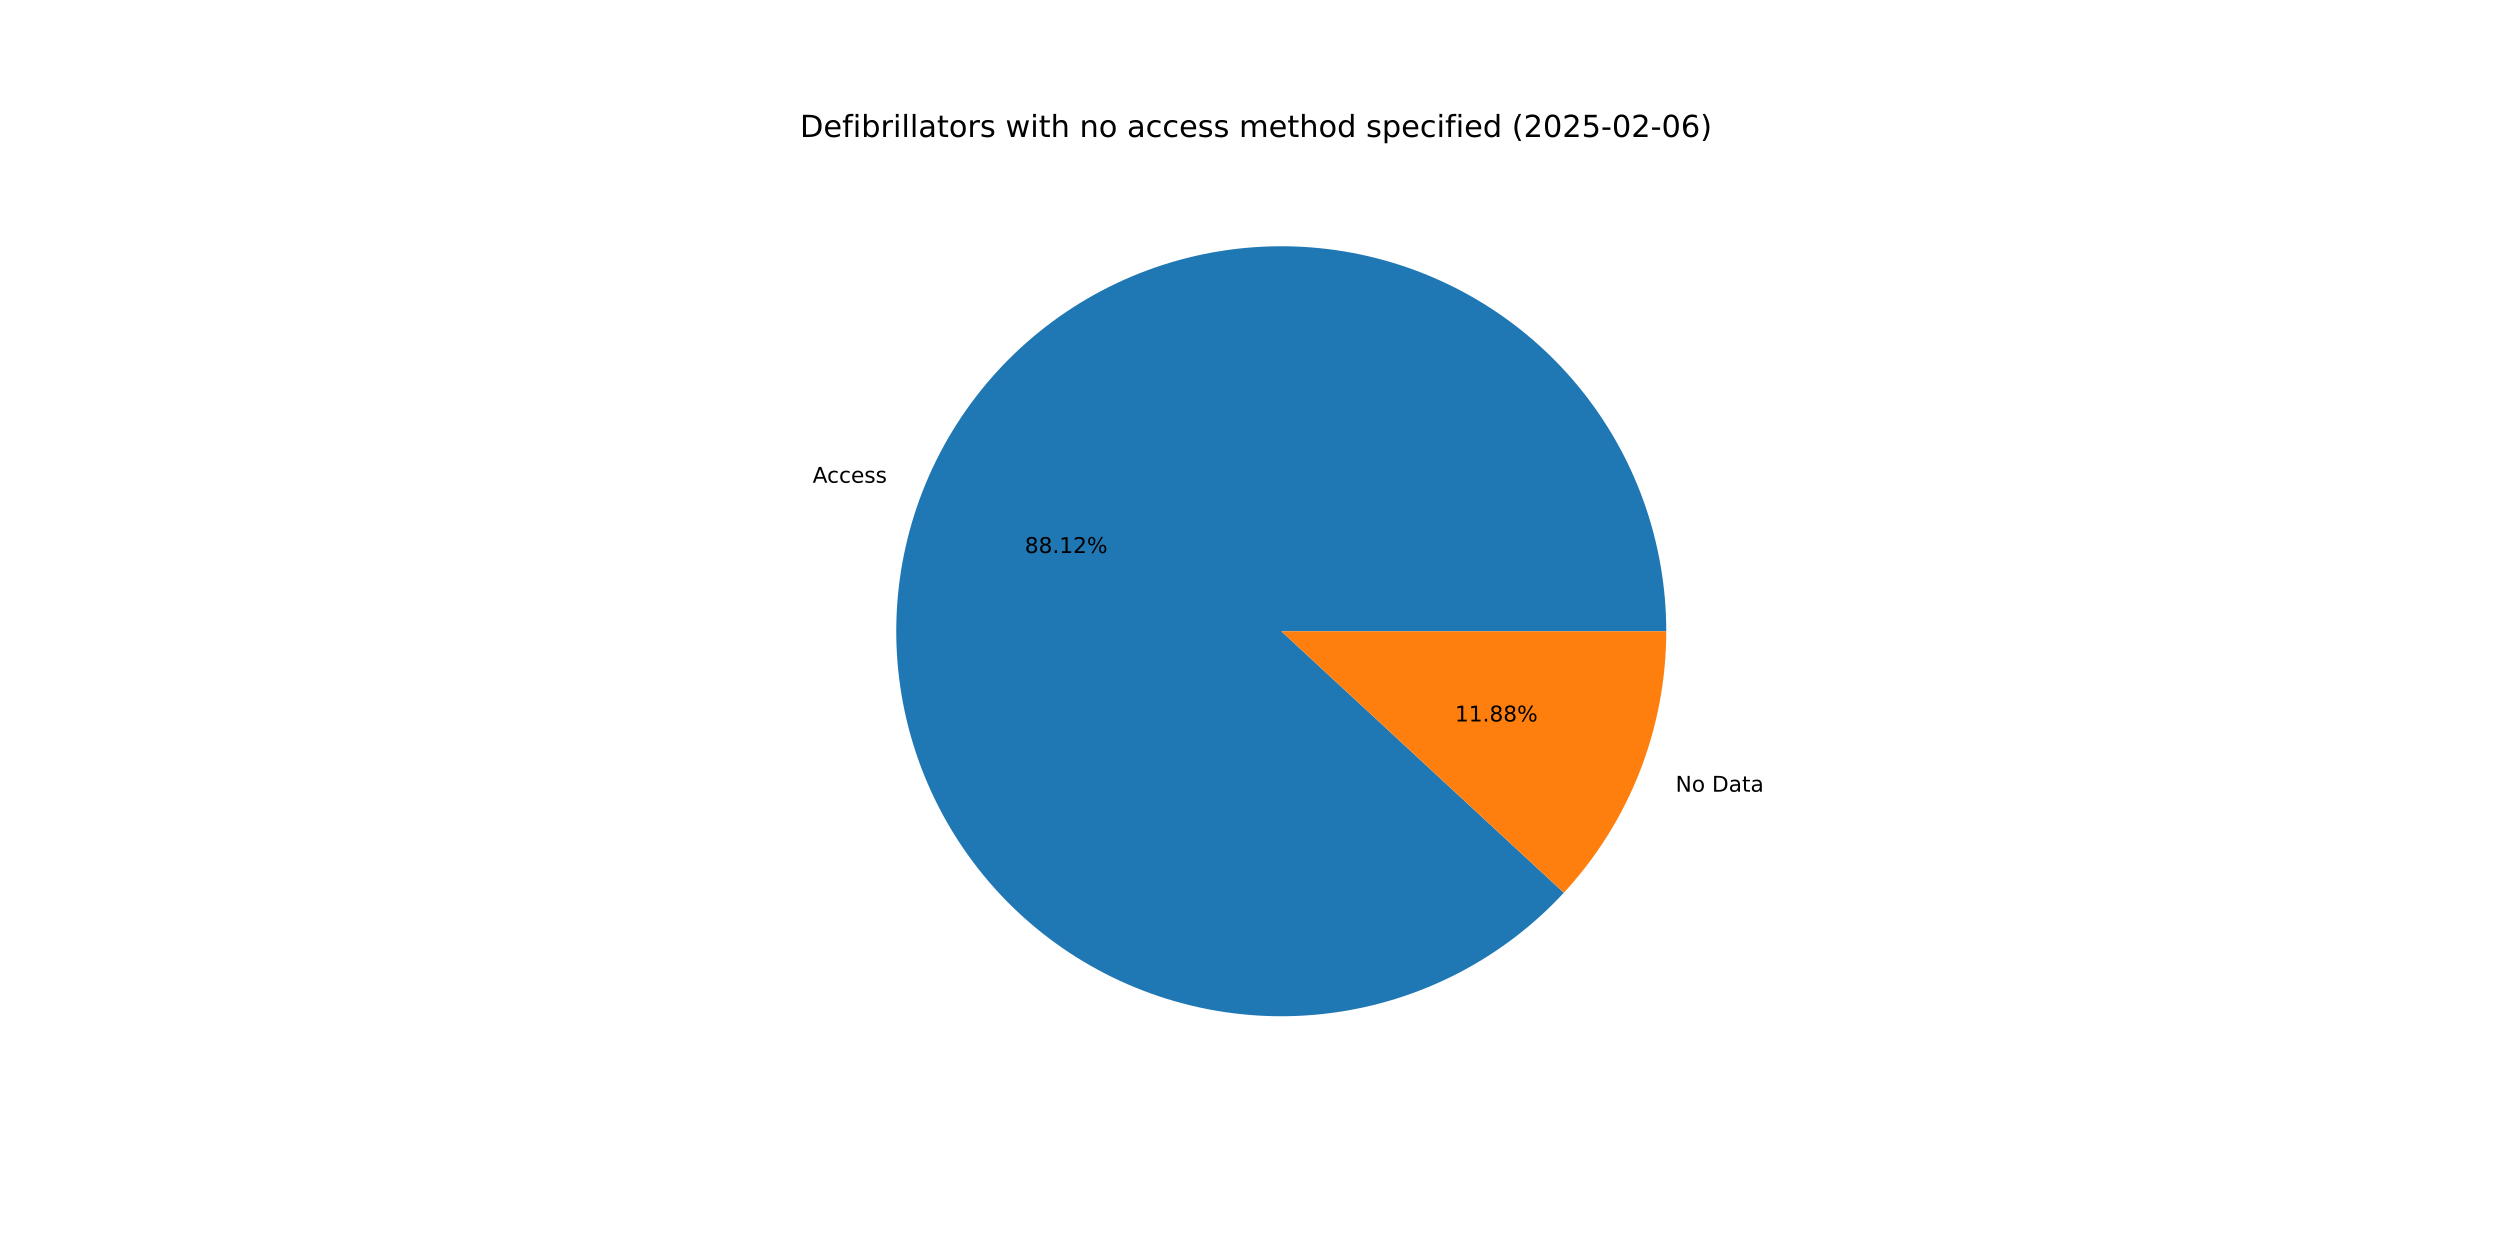
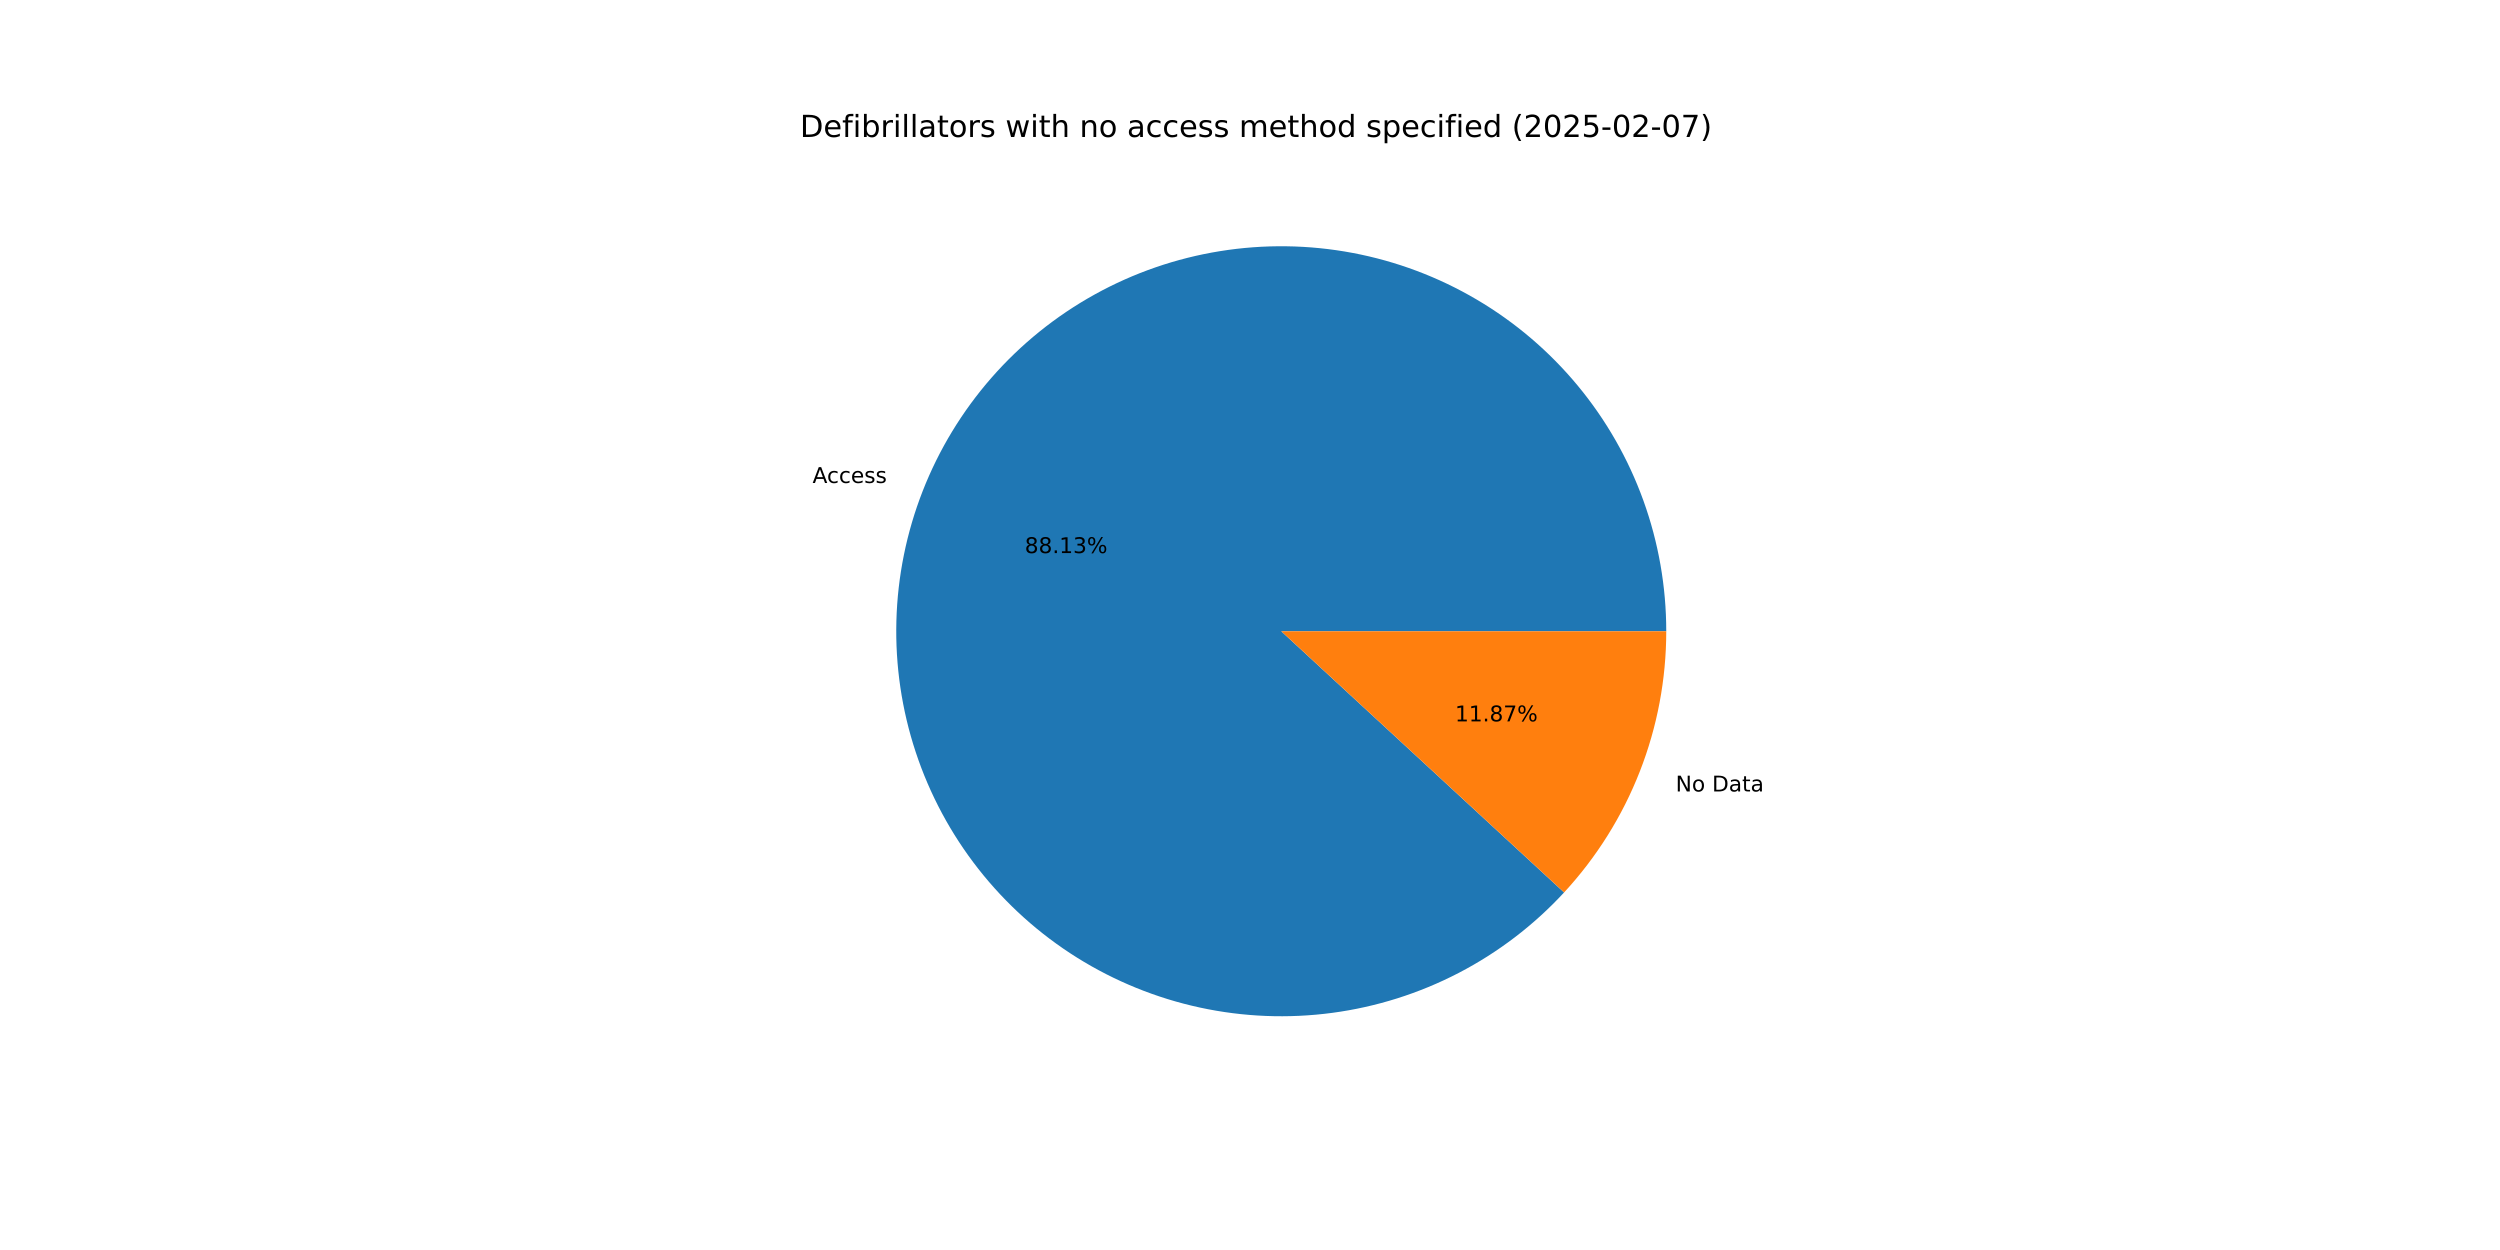
<svg xmlns="http://www.w3.org/2000/svg" xmlns:xlink="http://www.w3.org/1999/xlink" width="1152pt" height="576pt" viewBox="0 0 1152 576" version="1.1">
  <defs>
    <style type="text/css">*{stroke-linejoin: round; stroke-linecap: butt}</style>
  </defs>
  <g id="figure_1">
    <g id="patch_1">
      <path d="M 0 576  L 1152 576  L 1152 0  L 0 0  z " style="fill: #ffffff" />
    </g>
    <g id="axes_1">
      <g id="patch_2">
-         <path d="M 767.808 290.88  C 767.808 270.366 764.25 250.007 757.293 230.71  C 750.335 211.412 740.083 193.466 726.993 177.672  C 713.902 161.878 698.171 148.473 680.5 138.055  C 662.829 127.637 643.484 120.362 623.327 116.554  C 603.17 112.747 582.504 112.465 562.25 115.72  C 541.997 118.974 522.46 125.718 504.511 135.649  C 486.561 145.581 470.47 158.55 456.953 173.981  C 443.436 189.411 432.697 207.07 425.215 226.17  C 417.732 245.271 413.619 265.525 413.058 286.031  C 412.498 306.537 415.498 326.985 421.925 346.466  C 428.353 365.947 438.11 384.166 450.764 400.312  C 463.418 416.458 478.776 430.288 496.156 441.185  C 513.536 452.083 532.675 459.884 552.72 464.24  C 572.766 468.597 593.416 469.445 613.751 466.744  C 634.086 464.044 653.8 457.838 672.014 448.401  C 690.228 438.964 706.668 426.438 720.602 411.383  L 590.4 290.88  z " style="fill: #1f77b4" />
+         <path d="M 767.808 290.88  C 767.808 270.362 764.249 249.999 757.288 230.698  C 750.328 211.397 740.072 193.449 726.977 177.654  C 713.882 161.858 698.146 148.453 680.469 138.037  C 662.793 127.62 643.442 120.348 623.28 116.546  C 603.118 112.743 582.448 112.467 562.191 115.729  C 541.935 118.991 522.397 125.743 504.448 135.684  C 486.499 145.625 470.41 158.604 456.898 174.044  C 443.385 189.484 432.653 207.151 425.18 226.259  C 417.706 245.367 413.604 265.628 413.055 286.138  C 412.507 306.649 415.521 327.1 421.963 346.58  C 428.404 366.06 438.177 384.276 450.845 400.416  C 463.513 416.555 478.886 430.376 496.278 441.262  C 513.67 452.147 532.819 459.933 552.872 464.273  C 572.926 468.614 593.581 469.442 613.917 466.722  C 634.254 464.002 653.965 457.775 672.174 448.318  C 690.382 438.861 706.812 426.316 720.732 411.243  L 590.4 290.88  z " style="fill: #1f77b4" />
      </g>
      <g id="patch_3">
-         <path d="M 720.602 411.383  C 735.643 395.132 747.509 376.208 755.585 355.59  C 763.662 334.972 767.808 313.023 767.808 290.88  L 590.4 290.88  z " style="fill: #ff7f0e" />
+         <path d="M 720.732 411.243  C 735.733 394.999 747.566 376.093 755.62 355.501  C 763.674 334.909 767.808 312.991 767.808 290.88  L 590.4 290.88  z " style="fill: #ff7f0e" />
      </g>
      <g id="matplotlib.axis_1" />
      <g id="matplotlib.axis_2" />
      <g id="text_1">
-         <g transform="translate(374.4616 222.4586) scale(0.1 -0.1)">
+         <g transform="translate(374.4232 222.5567) scale(0.1 -0.1)">
          <defs>
            <path id="DejaVuSans-41" d="M 2188 4044  L 1331 1722  L 3047 1722  L 2188 4044  z M 1831 4666  L 2547 4666  L 4325 0  L 3669 0  L 3244 1197  L 1141 1197  L 716 0  L 50 0  L 1831 4666  z " transform="scale(0.015625)" />
            <path id="DejaVuSans-63" d="M 3122 3366  L 3122 2828  Q 2878 2963 2633 3030  Q 2388 3097 2138 3097  Q 1578 3097 1268 2742  Q 959 2388 959 1747  Q 959 1106 1268 751  Q 1578 397 2138 397  Q 2388 397 2633 464  Q 2878 531 3122 666  L 3122 134  Q 2881 22 2623 -34  Q 2366 -91 2075 -91  Q 1284 -91 818 406  Q 353 903 353 1747  Q 353 2603 823 3093  Q 1294 3584 2113 3584  Q 2378 3584 2631 3529  Q 2884 3475 3122 3366  z " transform="scale(0.015625)" />
            <path id="DejaVuSans-65" d="M 3597 1894  L 3597 1613  L 953 1613  Q 991 1019 1311 708  Q 1631 397 2203 397  Q 2534 397 2845 478  Q 3156 559 3463 722  L 3463 178  Q 3153 47 2828 -22  Q 2503 -91 2169 -91  Q 1331 -91 842 396  Q 353 884 353 1716  Q 353 2575 817 3079  Q 1281 3584 2069 3584  Q 2775 3584 3186 3129  Q 3597 2675 3597 1894  z M 3022 2063  Q 3016 2534 2758 2815  Q 2500 3097 2075 3097  Q 1594 3097 1305 2825  Q 1016 2553 972 2059  L 3022 2063  z " transform="scale(0.015625)" />
            <path id="DejaVuSans-73" d="M 2834 3397  L 2834 2853  Q 2591 2978 2328 3040  Q 2066 3103 1784 3103  Q 1356 3103 1142 2972  Q 928 2841 928 2578  Q 928 2378 1081 2264  Q 1234 2150 1697 2047  L 1894 2003  Q 2506 1872 2764 1633  Q 3022 1394 3022 966  Q 3022 478 2636 193  Q 2250 -91 1575 -91  Q 1294 -91 989 -36  Q 684 19 347 128  L 347 722  Q 666 556 975 473  Q 1284 391 1588 391  Q 1994 391 2212 530  Q 2431 669 2431 922  Q 2431 1156 2273 1281  Q 2116 1406 1581 1522  L 1381 1569  Q 847 1681 609 1914  Q 372 2147 372 2553  Q 372 3047 722 3315  Q 1072 3584 1716 3584  Q 2034 3584 2315 3537  Q 2597 3491 2834 3397  z " transform="scale(0.015625)" />
          </defs>
          <use xlink:href="#DejaVuSans-41" />
          <use xlink:href="#DejaVuSans-63" x="66.658" />
          <use xlink:href="#DejaVuSans-63" x="121.639" />
          <use xlink:href="#DejaVuSans-65" x="176.619" />
          <use xlink:href="#DejaVuSans-73" x="238.143" />
          <use xlink:href="#DejaVuSans-73" x="290.242" />
        </g>
      </g>
      <g id="text_2">
-         <g transform="translate(472.2239 254.8135) scale(0.1 -0.1)">
+         <g transform="translate(472.2029 254.867) scale(0.1 -0.1)">
          <defs>
            <path id="DejaVuSans-38" d="M 2034 2216  Q 1584 2216 1326 1975  Q 1069 1734 1069 1313  Q 1069 891 1326 650  Q 1584 409 2034 409  Q 2484 409 2743 651  Q 3003 894 3003 1313  Q 3003 1734 2745 1975  Q 2488 2216 2034 2216  z M 1403 2484  Q 997 2584 770 2862  Q 544 3141 544 3541  Q 544 4100 942 4425  Q 1341 4750 2034 4750  Q 2731 4750 3128 4425  Q 3525 4100 3525 3541  Q 3525 3141 3298 2862  Q 3072 2584 2669 2484  Q 3125 2378 3379 2068  Q 3634 1759 3634 1313  Q 3634 634 3220 271  Q 2806 -91 2034 -91  Q 1263 -91 848 271  Q 434 634 434 1313  Q 434 1759 690 2068  Q 947 2378 1403 2484  z M 1172 3481  Q 1172 3119 1398 2916  Q 1625 2713 2034 2713  Q 2441 2713 2670 2916  Q 2900 3119 2900 3481  Q 2900 3844 2670 4047  Q 2441 4250 2034 4250  Q 1625 4250 1398 4047  Q 1172 3844 1172 3481  z " transform="scale(0.015625)" />
            <path id="DejaVuSans-2e" d="M 684 794  L 1344 794  L 1344 0  L 684 0  L 684 794  z " transform="scale(0.015625)" />
            <path id="DejaVuSans-31" d="M 794 531  L 1825 531  L 1825 4091  L 703 3866  L 703 4441  L 1819 4666  L 2450 4666  L 2450 531  L 3481 531  L 3481 0  L 794 0  L 794 531  z " transform="scale(0.015625)" />
-             <path id="DejaVuSans-32" d="M 1228 531  L 3431 531  L 3431 0  L 469 0  L 469 531  Q 828 903 1448 1529  Q 2069 2156 2228 2338  Q 2531 2678 2651 2914  Q 2772 3150 2772 3378  Q 2772 3750 2511 3984  Q 2250 4219 1831 4219  Q 1534 4219 1204 4116  Q 875 4013 500 3803  L 500 4441  Q 881 4594 1212 4672  Q 1544 4750 1819 4750  Q 2544 4750 2975 4387  Q 3406 4025 3406 3419  Q 3406 3131 3298 2873  Q 3191 2616 2906 2266  Q 2828 2175 2409 1742  Q 1991 1309 1228 531  z " transform="scale(0.015625)" />
+             <path id="DejaVuSans-33" d="M 2597 2516  Q 3050 2419 3304 2112  Q 3559 1806 3559 1356  Q 3559 666 3084 287  Q 2609 -91 1734 -91  Q 1441 -91 1130 -33  Q 819 25 488 141  L 488 750  Q 750 597 1062 519  Q 1375 441 1716 441  Q 2309 441 2620 675  Q 2931 909 2931 1356  Q 2931 1769 2642 2001  Q 2353 2234 1838 2234  L 1294 2234  L 1294 2753  L 1863 2753  Q 2328 2753 2575 2939  Q 2822 3125 2822 3475  Q 2822 3834 2567 4026  Q 2313 4219 1838 4219  Q 1578 4219 1281 4162  Q 984 4106 628 3988  L 628 4550  Q 988 4650 1302 4700  Q 1616 4750 1894 4750  Q 2613 4750 3031 4423  Q 3450 4097 3450 3541  Q 3450 3153 3228 2886  Q 3006 2619 2597 2516  z " transform="scale(0.015625)" />
            <path id="DejaVuSans-25" d="M 4653 2053  Q 4381 2053 4226 1822  Q 4072 1591 4072 1178  Q 4072 772 4226 539  Q 4381 306 4653 306  Q 4919 306 5073 539  Q 5228 772 5228 1178  Q 5228 1588 5073 1820  Q 4919 2053 4653 2053  z M 4653 2450  Q 5147 2450 5437 2106  Q 5728 1763 5728 1178  Q 5728 594 5436 251  Q 5144 -91 4653 -91  Q 4153 -91 3862 251  Q 3572 594 3572 1178  Q 3572 1766 3864 2108  Q 4156 2450 4653 2450  z M 1428 4353  Q 1159 4353 1004 4120  Q 850 3888 850 3481  Q 850 3069 1003 2837  Q 1156 2606 1428 2606  Q 1700 2606 1854 2837  Q 2009 3069 2009 3481  Q 2009 3884 1853 4118  Q 1697 4353 1428 4353  z M 4250 4750  L 4750 4750  L 1831 -91  L 1331 -91  L 4250 4750  z M 1428 4750  Q 1922 4750 2215 4408  Q 2509 4066 2509 3481  Q 2509 2891 2217 2550  Q 1925 2209 1428 2209  Q 931 2209 642 2551  Q 353 2894 353 3481  Q 353 4063 643 4406  Q 934 4750 1428 4750  z " transform="scale(0.015625)" />
          </defs>
          <use xlink:href="#DejaVuSans-38" />
          <use xlink:href="#DejaVuSans-38" x="63.623" />
          <use xlink:href="#DejaVuSans-2e" x="127.246" />
          <use xlink:href="#DejaVuSans-31" x="159.033" />
-           <use xlink:href="#DejaVuSans-32" x="222.656" />
+           <use xlink:href="#DejaVuSans-33" x="222.656" />
          <use xlink:href="#DejaVuSans-25" x="286.279" />
        </g>
      </g>
      <g id="text_3">
-         <g transform="translate(772.104 364.8202) scale(0.1 -0.1)">
+         <g transform="translate(772.1424 364.7221) scale(0.1 -0.1)">
          <defs>
            <path id="DejaVuSans-4e" d="M 628 4666  L 1478 4666  L 3547 763  L 3547 4666  L 4159 4666  L 4159 0  L 3309 0  L 1241 3903  L 1241 0  L 628 0  L 628 4666  z " transform="scale(0.015625)" />
            <path id="DejaVuSans-6f" d="M 1959 3097  Q 1497 3097 1228 2736  Q 959 2375 959 1747  Q 959 1119 1226 758  Q 1494 397 1959 397  Q 2419 397 2687 759  Q 2956 1122 2956 1747  Q 2956 2369 2687 2733  Q 2419 3097 1959 3097  z M 1959 3584  Q 2709 3584 3137 3096  Q 3566 2609 3566 1747  Q 3566 888 3137 398  Q 2709 -91 1959 -91  Q 1206 -91 779 398  Q 353 888 353 1747  Q 353 2609 779 3096  Q 1206 3584 1959 3584  z " transform="scale(0.015625)" />
            <path id="DejaVuSans-20" transform="scale(0.015625)" />
            <path id="DejaVuSans-44" d="M 1259 4147  L 1259 519  L 2022 519  Q 2988 519 3436 956  Q 3884 1394 3884 2338  Q 3884 3275 3436 3711  Q 2988 4147 2022 4147  L 1259 4147  z M 628 4666  L 1925 4666  Q 3281 4666 3915 4102  Q 4550 3538 4550 2338  Q 4550 1131 3912 565  Q 3275 0 1925 0  L 628 0  L 628 4666  z " transform="scale(0.015625)" />
            <path id="DejaVuSans-61" d="M 2194 1759  Q 1497 1759 1228 1600  Q 959 1441 959 1056  Q 959 750 1161 570  Q 1363 391 1709 391  Q 2188 391 2477 730  Q 2766 1069 2766 1631  L 2766 1759  L 2194 1759  z M 3341 1997  L 3341 0  L 2766 0  L 2766 531  Q 2569 213 2275 61  Q 1981 -91 1556 -91  Q 1019 -91 701 211  Q 384 513 384 1019  Q 384 1609 779 1909  Q 1175 2209 1959 2209  L 2766 2209  L 2766 2266  Q 2766 2663 2505 2880  Q 2244 3097 1772 3097  Q 1472 3097 1187 3025  Q 903 2953 641 2809  L 641 3341  Q 956 3463 1253 3523  Q 1550 3584 1831 3584  Q 2591 3584 2966 3190  Q 3341 2797 3341 1997  z " transform="scale(0.015625)" />
            <path id="DejaVuSans-74" d="M 1172 4494  L 1172 3500  L 2356 3500  L 2356 3053  L 1172 3053  L 1172 1153  Q 1172 725 1289 603  Q 1406 481 1766 481  L 2356 481  L 2356 0  L 1766 0  Q 1100 0 847 248  Q 594 497 594 1153  L 594 3053  L 172 3053  L 172 3500  L 594 3500  L 594 4494  L 1172 4494  z " transform="scale(0.015625)" />
          </defs>
          <use xlink:href="#DejaVuSans-4e" />
          <use xlink:href="#DejaVuSans-6f" x="74.805" />
          <use xlink:href="#DejaVuSans-20" x="135.986" />
          <use xlink:href="#DejaVuSans-44" x="167.773" />
          <use xlink:href="#DejaVuSans-61" x="244.775" />
          <use xlink:href="#DejaVuSans-74" x="306.055" />
          <use xlink:href="#DejaVuSans-61" x="345.264" />
        </g>
      </g>
      <g id="text_4">
-         <g transform="translate(670.4464 332.4653) scale(0.1 -0.1)">
+         <g transform="translate(670.4674 332.4118) scale(0.1 -0.1)">
+           <defs>
+             <path id="DejaVuSans-37" d="M 525 4666  L 3525 4666  L 3525 4397  L 1831 0  L 1172 0  L 2766 4134  L 525 4134  L 525 4666  z " transform="scale(0.015625)" />
+           </defs>
          <use xlink:href="#DejaVuSans-31" />
          <use xlink:href="#DejaVuSans-31" x="63.623" />
          <use xlink:href="#DejaVuSans-2e" x="127.246" />
          <use xlink:href="#DejaVuSans-38" x="159.033" />
-           <use xlink:href="#DejaVuSans-38" x="222.656" />
+           <use xlink:href="#DejaVuSans-37" x="222.656" />
          <use xlink:href="#DejaVuSans-25" x="286.279" />
        </g>
      </g>
      <g id="text_5">
        <g transform="translate(368.64 63.12) scale(0.14 -0.14)">
          <defs>
            <path id="DejaVuSans-66" d="M 2375 4863  L 2375 4384  L 1825 4384  Q 1516 4384 1395 4259  Q 1275 4134 1275 3809  L 1275 3500  L 2222 3500  L 2222 3053  L 1275 3053  L 1275 0  L 697 0  L 697 3053  L 147 3053  L 147 3500  L 697 3500  L 697 3744  Q 697 4328 969 4595  Q 1241 4863 1831 4863  L 2375 4863  z " transform="scale(0.015625)" />
            <path id="DejaVuSans-69" d="M 603 3500  L 1178 3500  L 1178 0  L 603 0  L 603 3500  z M 603 4863  L 1178 4863  L 1178 4134  L 603 4134  L 603 4863  z " transform="scale(0.015625)" />
            <path id="DejaVuSans-62" d="M 3116 1747  Q 3116 2381 2855 2742  Q 2594 3103 2138 3103  Q 1681 3103 1420 2742  Q 1159 2381 1159 1747  Q 1159 1113 1420 752  Q 1681 391 2138 391  Q 2594 391 2855 752  Q 3116 1113 3116 1747  z M 1159 2969  Q 1341 3281 1617 3432  Q 1894 3584 2278 3584  Q 2916 3584 3314 3078  Q 3713 2572 3713 1747  Q 3713 922 3314 415  Q 2916 -91 2278 -91  Q 1894 -91 1617 61  Q 1341 213 1159 525  L 1159 0  L 581 0  L 581 4863  L 1159 4863  L 1159 2969  z " transform="scale(0.015625)" />
            <path id="DejaVuSans-72" d="M 2631 2963  Q 2534 3019 2420 3045  Q 2306 3072 2169 3072  Q 1681 3072 1420 2755  Q 1159 2438 1159 1844  L 1159 0  L 581 0  L 581 3500  L 1159 3500  L 1159 2956  Q 1341 3275 1631 3429  Q 1922 3584 2338 3584  Q 2397 3584 2469 3576  Q 2541 3569 2628 3553  L 2631 2963  z " transform="scale(0.015625)" />
            <path id="DejaVuSans-6c" d="M 603 4863  L 1178 4863  L 1178 0  L 603 0  L 603 4863  z " transform="scale(0.015625)" />
            <path id="DejaVuSans-77" d="M 269 3500  L 844 3500  L 1563 769  L 2278 3500  L 2956 3500  L 3675 769  L 4391 3500  L 4966 3500  L 4050 0  L 3372 0  L 2619 2869  L 1863 0  L 1184 0  L 269 3500  z " transform="scale(0.015625)" />
            <path id="DejaVuSans-68" d="M 3513 2113  L 3513 0  L 2938 0  L 2938 2094  Q 2938 2591 2744 2837  Q 2550 3084 2163 3084  Q 1697 3084 1428 2787  Q 1159 2491 1159 1978  L 1159 0  L 581 0  L 581 4863  L 1159 4863  L 1159 2956  Q 1366 3272 1645 3428  Q 1925 3584 2291 3584  Q 2894 3584 3203 3211  Q 3513 2838 3513 2113  z " transform="scale(0.015625)" />
            <path id="DejaVuSans-6e" d="M 3513 2113  L 3513 0  L 2938 0  L 2938 2094  Q 2938 2591 2744 2837  Q 2550 3084 2163 3084  Q 1697 3084 1428 2787  Q 1159 2491 1159 1978  L 1159 0  L 581 0  L 581 3500  L 1159 3500  L 1159 2956  Q 1366 3272 1645 3428  Q 1925 3584 2291 3584  Q 2894 3584 3203 3211  Q 3513 2838 3513 2113  z " transform="scale(0.015625)" />
            <path id="DejaVuSans-6d" d="M 3328 2828  Q 3544 3216 3844 3400  Q 4144 3584 4550 3584  Q 5097 3584 5394 3201  Q 5691 2819 5691 2113  L 5691 0  L 5113 0  L 5113 2094  Q 5113 2597 4934 2840  Q 4756 3084 4391 3084  Q 3944 3084 3684 2787  Q 3425 2491 3425 1978  L 3425 0  L 2847 0  L 2847 2094  Q 2847 2600 2669 2842  Q 2491 3084 2119 3084  Q 1678 3084 1418 2786  Q 1159 2488 1159 1978  L 1159 0  L 581 0  L 581 3500  L 1159 3500  L 1159 2956  Q 1356 3278 1631 3431  Q 1906 3584 2284 3584  Q 2666 3584 2933 3390  Q 3200 3197 3328 2828  z " transform="scale(0.015625)" />
            <path id="DejaVuSans-64" d="M 2906 2969  L 2906 4863  L 3481 4863  L 3481 0  L 2906 0  L 2906 525  Q 2725 213 2448 61  Q 2172 -91 1784 -91  Q 1150 -91 751 415  Q 353 922 353 1747  Q 353 2572 751 3078  Q 1150 3584 1784 3584  Q 2172 3584 2448 3432  Q 2725 3281 2906 2969  z M 947 1747  Q 947 1113 1208 752  Q 1469 391 1925 391  Q 2381 391 2643 752  Q 2906 1113 2906 1747  Q 2906 2381 2643 2742  Q 2381 3103 1925 3103  Q 1469 3103 1208 2742  Q 947 2381 947 1747  z " transform="scale(0.015625)" />
            <path id="DejaVuSans-70" d="M 1159 525  L 1159 -1331  L 581 -1331  L 581 3500  L 1159 3500  L 1159 2969  Q 1341 3281 1617 3432  Q 1894 3584 2278 3584  Q 2916 3584 3314 3078  Q 3713 2572 3713 1747  Q 3713 922 3314 415  Q 2916 -91 2278 -91  Q 1894 -91 1617 61  Q 1341 213 1159 525  z M 3116 1747  Q 3116 2381 2855 2742  Q 2594 3103 2138 3103  Q 1681 3103 1420 2742  Q 1159 2381 1159 1747  Q 1159 1113 1420 752  Q 1681 391 2138 391  Q 2594 391 2855 752  Q 3116 1113 3116 1747  z " transform="scale(0.015625)" />
            <path id="DejaVuSans-28" d="M 1984 4856  Q 1566 4138 1362 3434  Q 1159 2731 1159 2009  Q 1159 1288 1364 580  Q 1569 -128 1984 -844  L 1484 -844  Q 1016 -109 783 600  Q 550 1309 550 2009  Q 550 2706 781 3412  Q 1013 4119 1484 4856  L 1984 4856  z " transform="scale(0.015625)" />
+             <path id="DejaVuSans-32" d="M 1228 531  L 3431 531  L 3431 0  L 469 0  L 469 531  Q 828 903 1448 1529  Q 2069 2156 2228 2338  Q 2531 2678 2651 2914  Q 2772 3150 2772 3378  Q 2772 3750 2511 3984  Q 2250 4219 1831 4219  Q 1534 4219 1204 4116  Q 875 4013 500 3803  L 500 4441  Q 881 4594 1212 4672  Q 1544 4750 1819 4750  Q 2544 4750 2975 4387  Q 3406 4025 3406 3419  Q 3406 3131 3298 2873  Q 3191 2616 2906 2266  Q 2828 2175 2409 1742  Q 1991 1309 1228 531  z " transform="scale(0.015625)" />
            <path id="DejaVuSans-30" d="M 2034 4250  Q 1547 4250 1301 3770  Q 1056 3291 1056 2328  Q 1056 1369 1301 889  Q 1547 409 2034 409  Q 2525 409 2770 889  Q 3016 1369 3016 2328  Q 3016 3291 2770 3770  Q 2525 4250 2034 4250  z M 2034 4750  Q 2819 4750 3233 4129  Q 3647 3509 3647 2328  Q 3647 1150 3233 529  Q 2819 -91 2034 -91  Q 1250 -91 836 529  Q 422 1150 422 2328  Q 422 3509 836 4129  Q 1250 4750 2034 4750  z " transform="scale(0.015625)" />
            <path id="DejaVuSans-35" d="M 691 4666  L 3169 4666  L 3169 4134  L 1269 4134  L 1269 2991  Q 1406 3038 1543 3061  Q 1681 3084 1819 3084  Q 2600 3084 3056 2656  Q 3513 2228 3513 1497  Q 3513 744 3044 326  Q 2575 -91 1722 -91  Q 1428 -91 1123 -41  Q 819 9 494 109  L 494 744  Q 775 591 1075 516  Q 1375 441 1709 441  Q 2250 441 2565 725  Q 2881 1009 2881 1497  Q 2881 1984 2565 2268  Q 2250 2553 1709 2553  Q 1456 2553 1204 2497  Q 953 2441 691 2322  L 691 4666  z " transform="scale(0.015625)" />
            <path id="DejaVuSans-2d" d="M 313 2009  L 1997 2009  L 1997 1497  L 313 1497  L 313 2009  z " transform="scale(0.015625)" />
-             <path id="DejaVuSans-36" d="M 2113 2584  Q 1688 2584 1439 2293  Q 1191 2003 1191 1497  Q 1191 994 1439 701  Q 1688 409 2113 409  Q 2538 409 2786 701  Q 3034 994 3034 1497  Q 3034 2003 2786 2293  Q 2538 2584 2113 2584  z M 3366 4563  L 3366 3988  Q 3128 4100 2886 4159  Q 2644 4219 2406 4219  Q 1781 4219 1451 3797  Q 1122 3375 1075 2522  Q 1259 2794 1537 2939  Q 1816 3084 2150 3084  Q 2853 3084 3261 2657  Q 3669 2231 3669 1497  Q 3669 778 3244 343  Q 2819 -91 2113 -91  Q 1303 -91 875 529  Q 447 1150 447 2328  Q 447 3434 972 4092  Q 1497 4750 2381 4750  Q 2619 4750 2861 4703  Q 3103 4656 3366 4563  z " transform="scale(0.015625)" />
            <path id="DejaVuSans-29" d="M 513 4856  L 1013 4856  Q 1481 4119 1714 3412  Q 1947 2706 1947 2009  Q 1947 1309 1714 600  Q 1481 -109 1013 -844  L 513 -844  Q 928 -128 1133 580  Q 1338 1288 1338 2009  Q 1338 2731 1133 3434  Q 928 4138 513 4856  z " transform="scale(0.015625)" />
          </defs>
          <use xlink:href="#DejaVuSans-44" />
          <use xlink:href="#DejaVuSans-65" x="77.002" />
          <use xlink:href="#DejaVuSans-66" x="138.525" />
          <use xlink:href="#DejaVuSans-69" x="173.73" />
          <use xlink:href="#DejaVuSans-62" x="201.514" />
          <use xlink:href="#DejaVuSans-72" x="264.99" />
          <use xlink:href="#DejaVuSans-69" x="306.104" />
          <use xlink:href="#DejaVuSans-6c" x="333.887" />
          <use xlink:href="#DejaVuSans-6c" x="361.67" />
          <use xlink:href="#DejaVuSans-61" x="389.453" />
          <use xlink:href="#DejaVuSans-74" x="450.732" />
          <use xlink:href="#DejaVuSans-6f" x="489.941" />
          <use xlink:href="#DejaVuSans-72" x="551.123" />
          <use xlink:href="#DejaVuSans-73" x="592.236" />
          <use xlink:href="#DejaVuSans-20" x="644.336" />
          <use xlink:href="#DejaVuSans-77" x="676.123" />
          <use xlink:href="#DejaVuSans-69" x="757.91" />
          <use xlink:href="#DejaVuSans-74" x="785.693" />
          <use xlink:href="#DejaVuSans-68" x="824.902" />
          <use xlink:href="#DejaVuSans-20" x="888.281" />
          <use xlink:href="#DejaVuSans-6e" x="920.068" />
          <use xlink:href="#DejaVuSans-6f" x="983.447" />
          <use xlink:href="#DejaVuSans-20" x="1044.629" />
          <use xlink:href="#DejaVuSans-61" x="1076.416" />
          <use xlink:href="#DejaVuSans-63" x="1137.695" />
          <use xlink:href="#DejaVuSans-63" x="1192.676" />
          <use xlink:href="#DejaVuSans-65" x="1247.656" />
          <use xlink:href="#DejaVuSans-73" x="1309.18" />
          <use xlink:href="#DejaVuSans-73" x="1361.279" />
          <use xlink:href="#DejaVuSans-20" x="1413.379" />
          <use xlink:href="#DejaVuSans-6d" x="1445.166" />
          <use xlink:href="#DejaVuSans-65" x="1542.578" />
          <use xlink:href="#DejaVuSans-74" x="1604.102" />
          <use xlink:href="#DejaVuSans-68" x="1643.311" />
          <use xlink:href="#DejaVuSans-6f" x="1706.689" />
          <use xlink:href="#DejaVuSans-64" x="1767.871" />
          <use xlink:href="#DejaVuSans-20" x="1831.348" />
          <use xlink:href="#DejaVuSans-73" x="1863.135" />
          <use xlink:href="#DejaVuSans-70" x="1915.234" />
          <use xlink:href="#DejaVuSans-65" x="1978.711" />
          <use xlink:href="#DejaVuSans-63" x="2040.234" />
          <use xlink:href="#DejaVuSans-69" x="2095.215" />
          <use xlink:href="#DejaVuSans-66" x="2122.998" />
          <use xlink:href="#DejaVuSans-69" x="2158.203" />
          <use xlink:href="#DejaVuSans-65" x="2185.986" />
          <use xlink:href="#DejaVuSans-64" x="2247.51" />
          <use xlink:href="#DejaVuSans-20" x="2310.986" />
          <use xlink:href="#DejaVuSans-28" x="2342.773" />
          <use xlink:href="#DejaVuSans-32" x="2381.787" />
          <use xlink:href="#DejaVuSans-30" x="2445.41" />
          <use xlink:href="#DejaVuSans-32" x="2509.033" />
          <use xlink:href="#DejaVuSans-35" x="2572.656" />
          <use xlink:href="#DejaVuSans-2d" x="2636.279" />
          <use xlink:href="#DejaVuSans-30" x="2672.363" />
          <use xlink:href="#DejaVuSans-32" x="2735.986" />
          <use xlink:href="#DejaVuSans-2d" x="2799.609" />
          <use xlink:href="#DejaVuSans-30" x="2835.693" />
-           <use xlink:href="#DejaVuSans-36" x="2899.316" />
+           <use xlink:href="#DejaVuSans-37" x="2899.316" />
          <use xlink:href="#DejaVuSans-29" x="2962.939" />
        </g>
      </g>
    </g>
  </g>
</svg>
